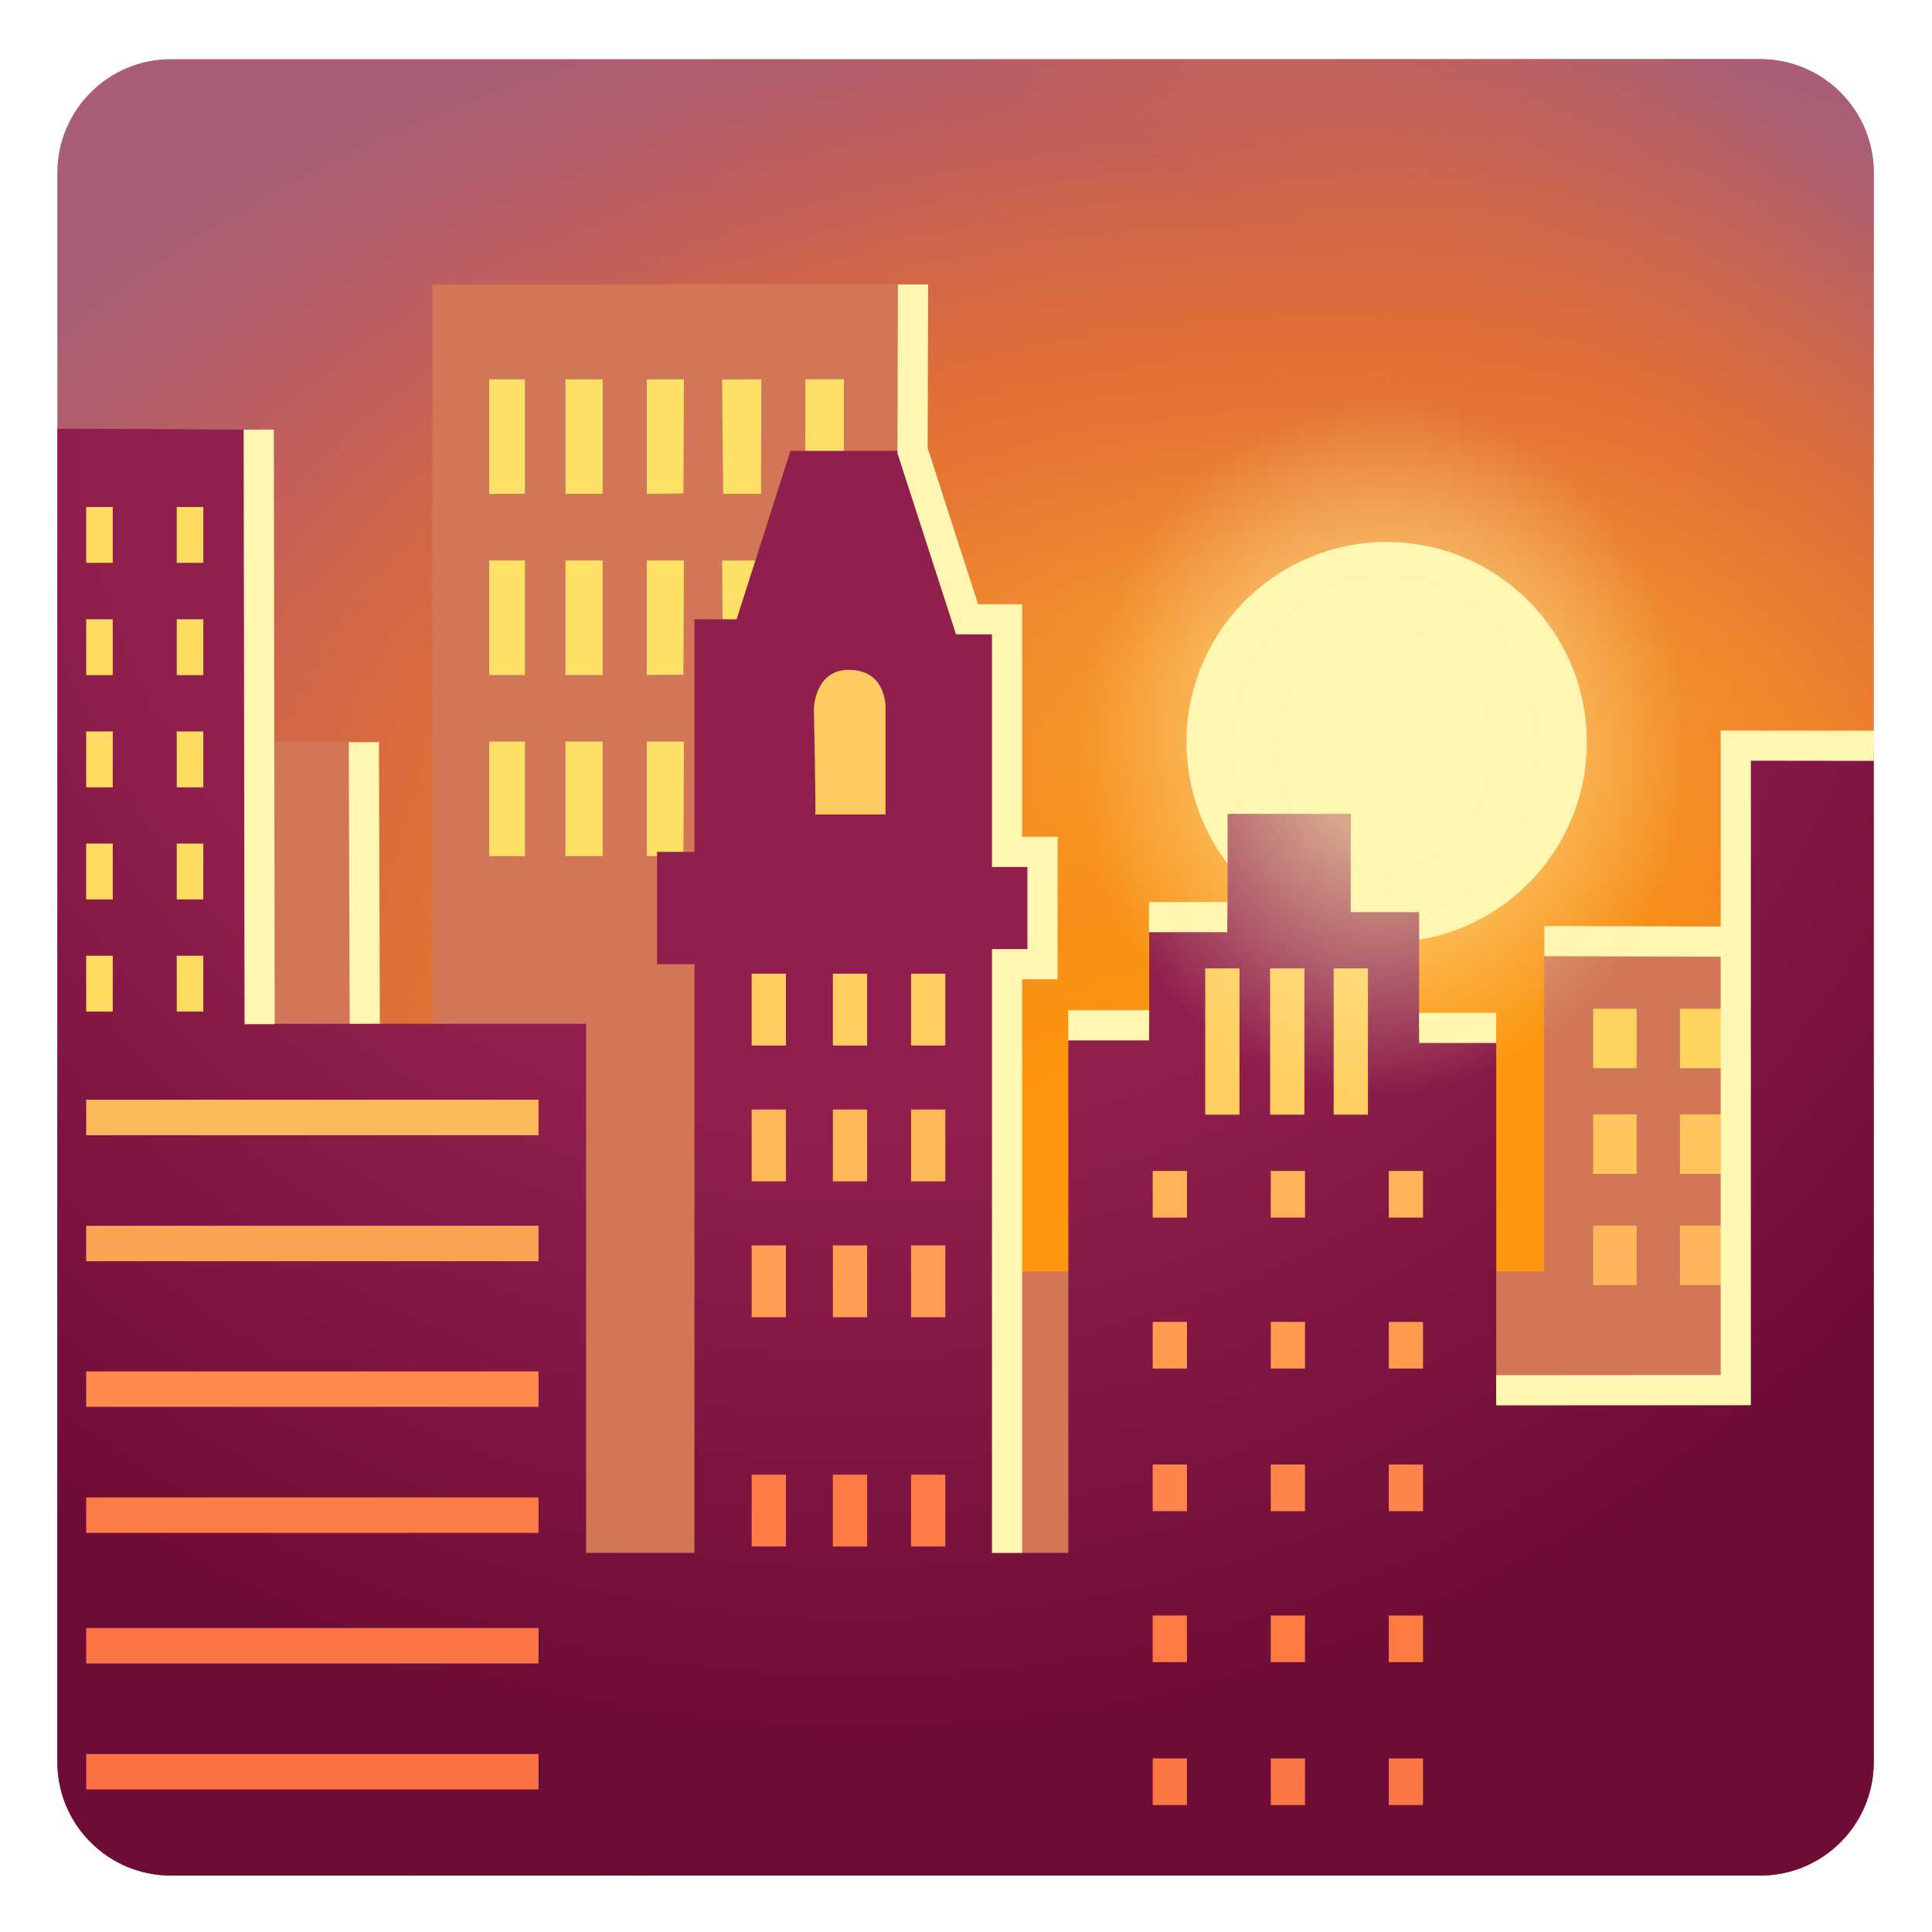
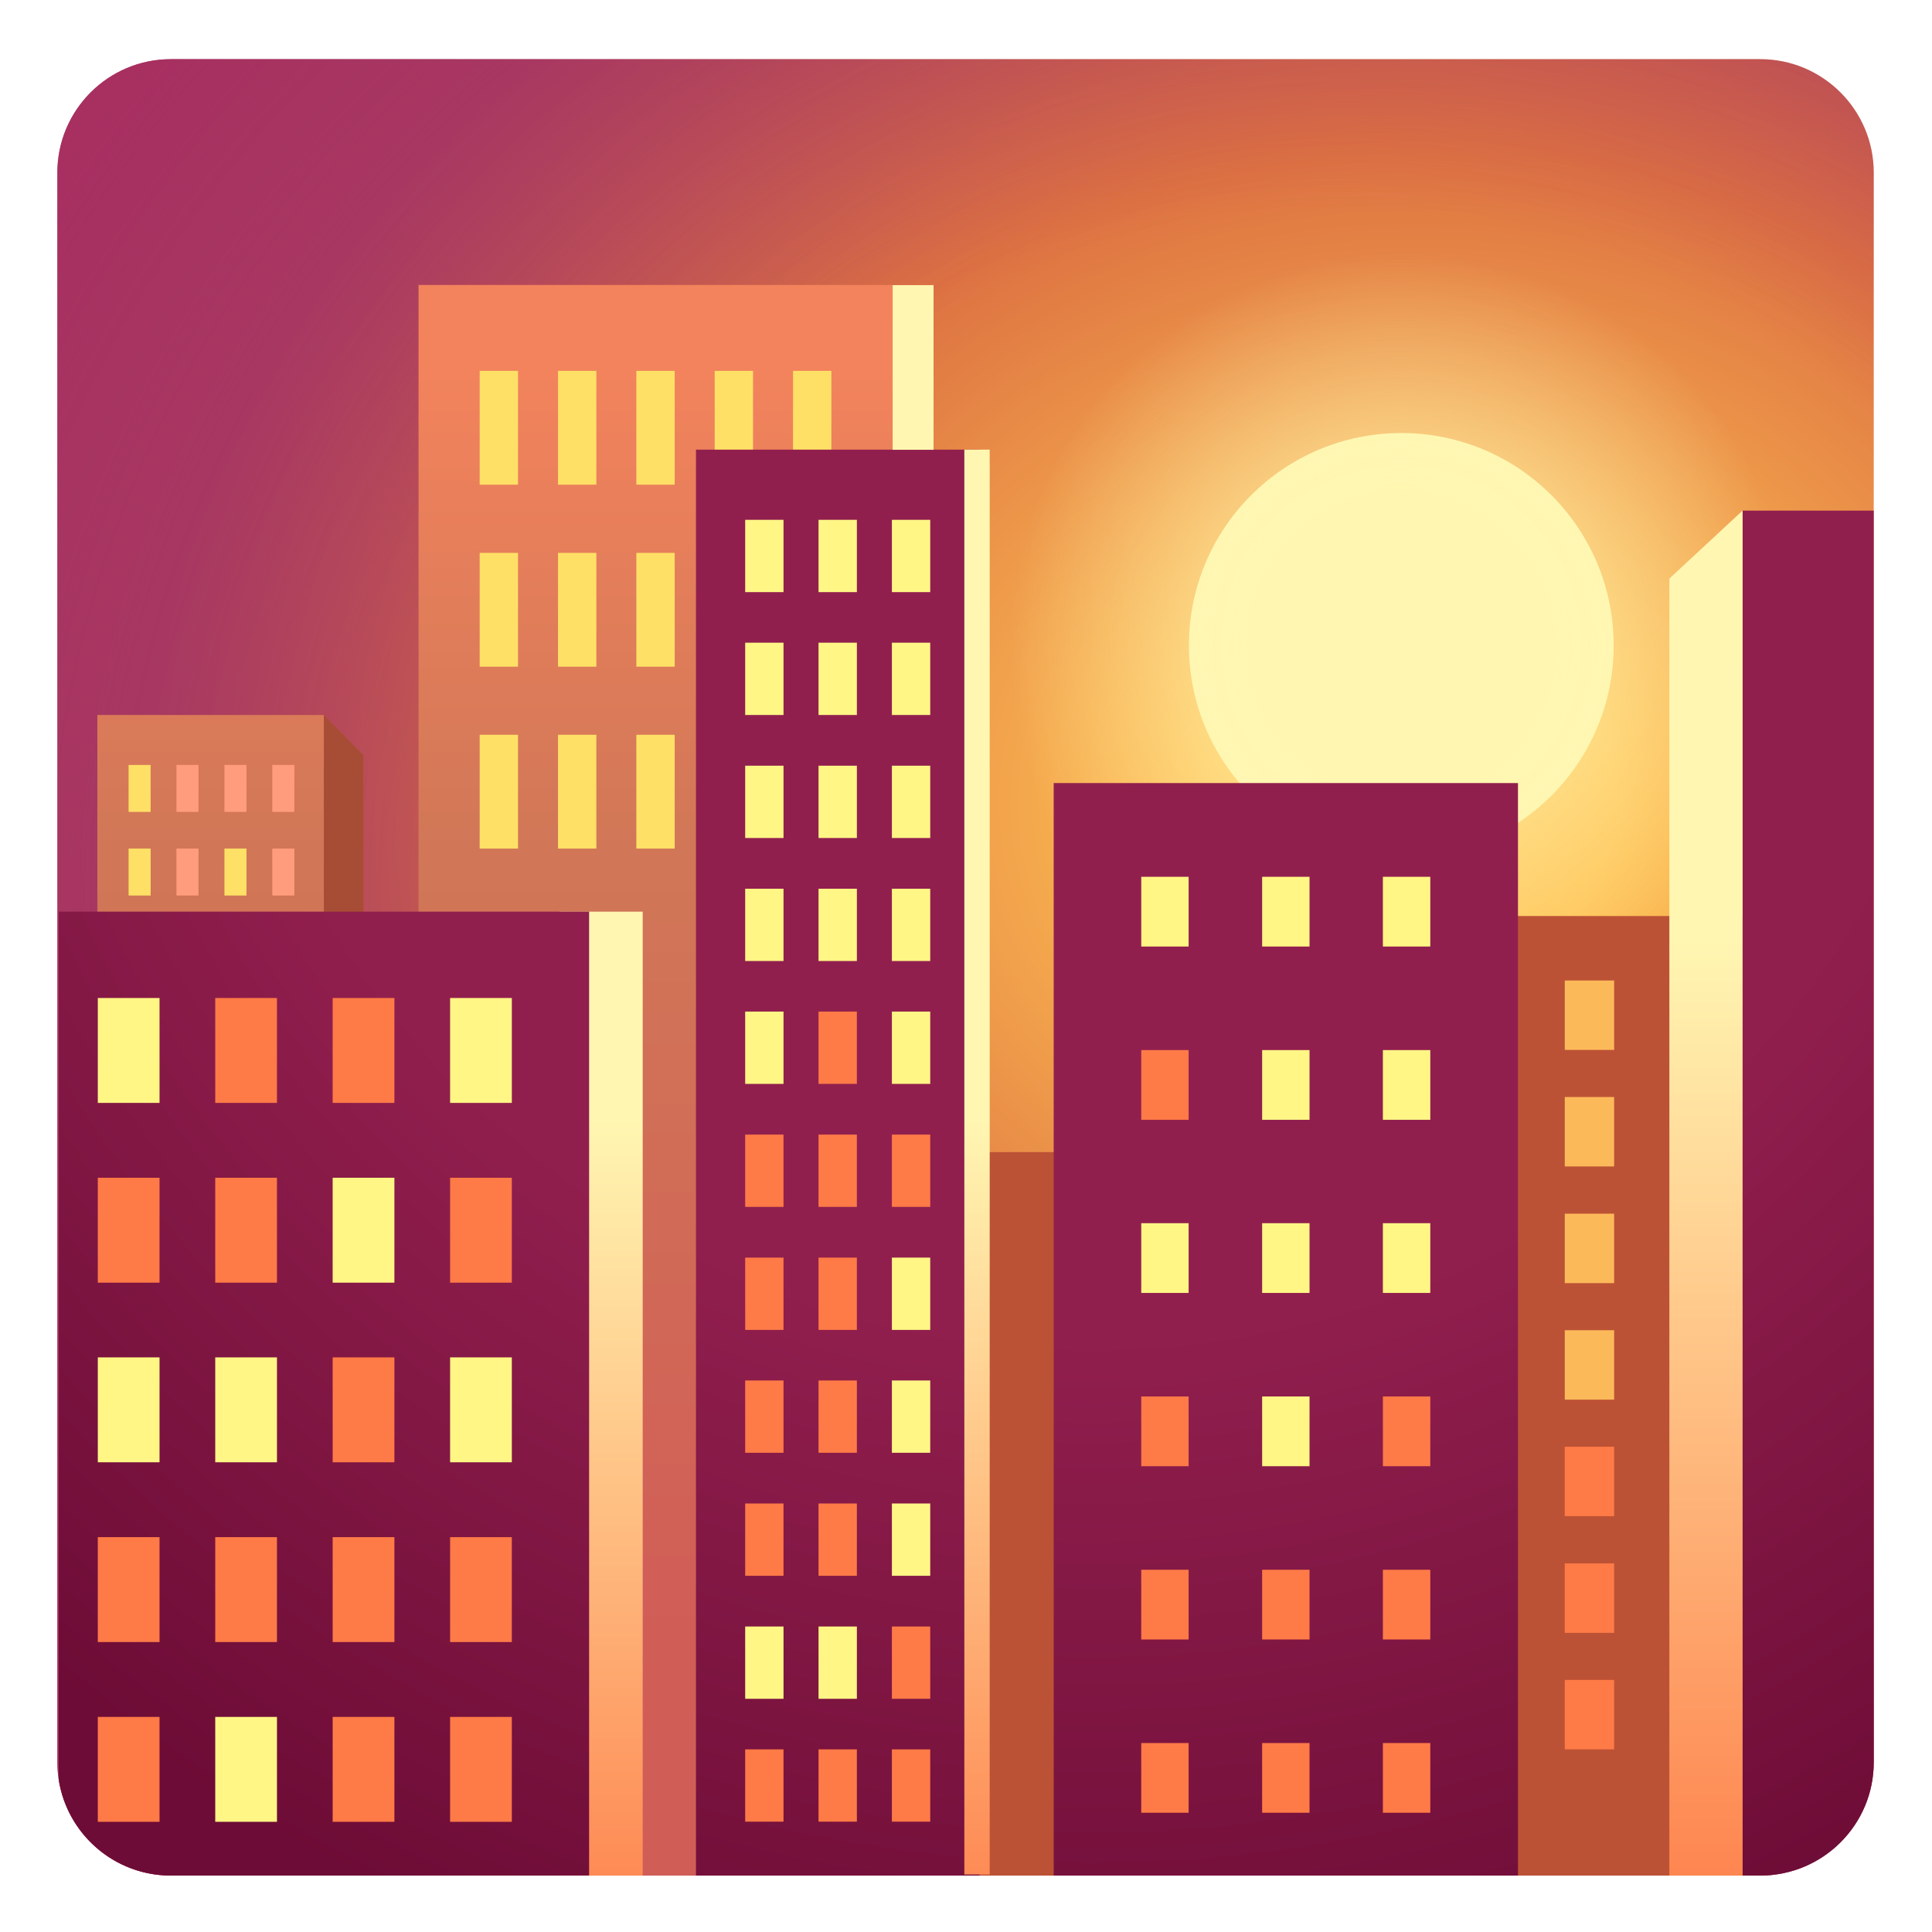
- <svg xmlns="http://www.w3.org/2000/svg" enable-background="new 0 0 128 128" viewBox="0 0 128 128">
-   <radialGradient id="a" cx="88.19" cy="51.5" gradientTransform="matrix(0 -1 1.8259 0 -5.84 139.7)" gradientUnits="userSpaceOnUse" r="56.38">
-     <stop offset=".158" stop-color="#febc45" />
-     <stop offset=".201" stop-color="#f8ae44" />
-     <stop offset=".328" stop-color="#e98b40" />
-     <stop offset=".432" stop-color="#e0763e" />
-     <stop offset=".5" stop-color="#dd6e3d" />
-     <stop offset=".76" stop-color="#c05e5d" />
-     <stop offset=".99" stop-color="#a95e75" />
+ <svg xmlns="http://www.w3.org/2000/svg" xmlns:xlink="http://www.w3.org/1999/xlink" enable-background="new 0 0 128 128" viewBox="0 0 128 128">
+   <radialGradient id="a" cx="93.69" cy="76.87" gradientTransform="matrix(.9999 -.0152 -.0127 -.8392 .99 119.06)" gradientUnits="userSpaceOnUse" r="84.76">
+     <stop offset=".158" stop-color="#ffc152" />
+     <stop offset=".611" stop-color="#dd7242" />
+     <stop offset=".99" stop-color="#a94463" />
  </radialGradient>
-   <radialGradient id="b" cx="25.53" cy="113.09" gradientUnits="userSpaceOnUse" r="140.58">
-     <stop offset=".817" stop-color="#dd6e3d" stop-opacity="0" />
-     <stop offset=".936" stop-color="#b86365" stop-opacity=".65" />
-     <stop offset="1" stop-color="#a95e75" />
+   <radialGradient id="b" cx="89.04" cy="70.88" gradientTransform="matrix(1 -.0074 -.0067 -.9004 .47 123.6)" gradientUnits="userSpaceOnUse" r="100.17">
+     <stop offset=".501" stop-color="#a62b60" stop-opacity="0" />
+     <stop offset="1" stop-color="#a62b60" stop-opacity=".8" />
  </radialGradient>
-   <radialGradient id="c" cx="87.87" cy="113.71" gradientUnits="userSpaceOnUse" r="112.19">
-     <stop offset=".411" stop-color="#fd960c" />
-     <stop offset=".61" stop-color="#f2811b" stop-opacity=".66" />
-     <stop offset=".833" stop-color="#ea7028" stop-opacity=".28" />
-     <stop offset="1" stop-color="#e76a2c" stop-opacity="0" />
+   <radialGradient id="c" cx="92.83" cy="42.77" gradientUnits="userSpaceOnUse" r="26.05">
+     <stop offset=".395" stop-color="#fff6b2" />
+     <stop offset="1" stop-color="#fff6b2" stop-opacity="0" />
  </radialGradient>
-   <radialGradient id="d" cx="56.99" cy="23.28" gradientUnits="userSpaceOnUse" r="100.39">
+   <linearGradient id="d">
+     <stop offset="0" stop-color="#fff6b2" />
+     <stop offset="1" stop-color="#fe7a47" />
+   </linearGradient>
+   <linearGradient id="e" gradientUnits="userSpaceOnUse" x1="64.73" x2="64.73" xlink:href="#d" y1="74.11" y2="132.24" />
+   <radialGradient id="f" cx="72.29" cy="30.16" gradientUnits="userSpaceOnUse" r="113.84">
    <stop offset=".51" stop-color="#911f4e" />
    <stop offset=".934" stop-color="#6d0c36" />
  </radialGradient>
-   <radialGradient id="e" cx="91.82" cy="49.53" gradientTransform="matrix(.0364 -1.3108 1.1462 .0376 31.61 168.05)" gradientUnits="userSpaceOnUse" r="22.85">
-     <stop offset=".198" stop-color="#fff6b2" />
-     <stop offset=".767" stop-color="#fff6b2" stop-opacity="0" />
-   </radialGradient>
+   <linearGradient id="g" gradientUnits="userSpaceOnUse" x1="113.02" x2="113.02" xlink:href="#d" y1="62.21" y2="130.7" />
+   <linearGradient id="h">
+     <stop offset="0" stop-color="#f2835c" />
+     <stop offset=".376" stop-color="#d17757" />
+     <stop offset="1" stop-color="#d15d57" />
+   </linearGradient>
+   <linearGradient id="i" gradientUnits="userSpaceOnUse" x1="43.43" x2="43.43" xlink:href="#h" y1="24.79" y2="108.02" />
+   <linearGradient id="j" gradientUnits="userSpaceOnUse" x1="39.82" x2="39.82" xlink:href="#d" y1="74.11" y2="132.24" />
+   <linearGradient id="k" gradientUnits="userSpaceOnUse" x1="13.95" x2="13.95" xlink:href="#h" y1="24.79" y2="108.02" />
  <path d="m116.62 124.26h-105.3c-4.15 0-7.52-3.37-7.52-7.52v-105.3c0-4.15 3.37-7.52 7.52-7.52h105.3c4.15 0 7.52 3.37 7.52 7.52v105.3c.01 4.15-3.36 7.52-7.52 7.52z" fill="url(#a)" />
  <path d="m116.62 124.26h-105.3c-4.15 0-7.52-3.37-7.52-7.52v-105.3c0-4.15 3.37-7.52 7.52-7.52h105.3c4.15 0 7.52 3.37 7.52 7.52v105.3c.01 4.15-3.36 7.52-7.52 7.52z" fill="url(#b)" />
-   <path d="m116.62 124.26h-105.3c-4.15 0-7.52-3.37-7.52-7.52v-105.3c0-4.15 3.37-7.52 7.52-7.52h105.3c4.15 0 7.52 3.37 7.52 7.52v105.3c.01 4.15-3.36 7.52-7.52 7.52z" fill="url(#c)" />
-   <circle cx="91.87" cy="49.17" fill="#fef7b2" r="13.26" />
-   <path d="m121.3 62.39h-19v21.86h-42.11v-65.41h-31.54v65.41h-4.48v-35.12h-11.83v42.65h9.5v25.44h97.13v-11.11h2.33z" fill="#d17757" />
-   <g fill="#3f737b">
-     <path d="m32.41 25.13h2.37v7.59h-2.37z" />
-     <path d="m37.46 25.13h2.47v7.59h-2.47z" />
-     <path d="m45.27 25.13h-2.42v7.59l2.36-.02z" />
+   <circle cx="92.84" cy="42.76" fill="#fef7b2" r="14.07" />
+   <circle cx="92.84" cy="42.76" fill="url(#c)" opacity=".63" r="36.25" />
+   <path d="m61.63 76.33v47.93h20.72v-47.93z" fill="#bc5235" />
+   <path d="m27.73 18.88v105.38h31.41v-105.38z" fill="url(#i)" />
+   <g fill="#ffe066">
+     <path d="m31.78 24.57h2.54v7.54h-2.54z" />
+     <path d="m36.97 24.57h2.54v7.54h-2.54z" />
+     <path d="m42.16 24.57h2.54v7.54h-2.54z" />
+     <path d="m47.35 24.57h2.54v7.54h-2.54z" />
+     <path d="m52.54 24.57h2.54v7.54h-2.54z" />
+     <path d="m31.78 36.63h2.54v7.54h-2.54z" />
+     <path d="m36.97 36.63h2.54v7.54h-2.54z" />
+     <path d="m42.16 36.63h2.54v7.54h-2.54z" />
+     <path d="m31.78 48.68h2.54v7.54h-2.54z" />
+     <path d="m36.97 48.68h2.54v7.54h-2.54z" />
+     <path d="m42.16 48.68h2.54v7.54h-2.54z" />
  </g>
-   <g fill="#ffe066">
-     <path d="m50.44 25.13-2.6.01.07 7.58h2.51z" />
-     <path d="m32.41 25.13h2.37v7.59h-2.37z" />
-     <path d="m37.46 25.13h2.47v7.59h-2.47z" />
-     <path d="m45.31 25.13h-2.46v7.59l2.43-.02z" />
-     <path d="m50.44 37.13-2.6.01.07 7.58h2.51z" />
-     <path d="m32.41 37.13h2.37v7.59h-2.37z" />
-     <path d="m37.46 37.13h2.47v7.59h-2.47z" />
-     <path d="m45.31 37.13h-2.46v7.59l2.43-.02z" />
-     <path d="m32.41 49.13h2.37v7.59h-2.37z" />
-     <path d="m37.46 49.13h2.47v7.59h-2.47z" />
-     <path d="m45.31 49.13h-2.46v7.59l2.43-.02z" />
-     <path d="m53.36 25.13-.01 7.59h2.56v-7.59z" />
+   <path d="m6.45 47.37h15.01v69.85h-15.01z" fill="url(#k)" />
+   <path d="m21.46 117.22h2.62v-67.18l-2.62-2.67z" fill="#a84d35" />
+   <path d="m8.52 50.68h1.46v3.11h-1.46z" fill="#ffe066" />
+   <g fill="#ff9c7d">
+     <path d="m11.69 50.68h1.46v3.11h-1.46z" />
+     <path d="m14.87 50.68h1.46v3.11h-1.46z" />
+     <path d="m18.04 50.68h1.46v3.11h-1.46z" />
  </g>
-   <path d="m105.55 81.2h2.88v3.94h-2.88z" fill="#ffb65a" />
-   <path d="m111.3 81.2h2.88v3.94h-2.88z" fill="#ffb65a" />
-   <path d="m105.55 73.83h2.88v3.94h-2.88z" fill="#ffc55c" />
-   <path d="m111.3 73.83h2.88v3.94h-2.88z" fill="#ffc55c" />
-   <path d="m105.55 66.83h2.88v3.94h-2.88z" fill="#ffd360" />
-   <path d="m111.3 66.83h2.88v3.94h-2.88z" fill="#ffd360" />
-   <path d="m115 49.4c-.36.73 0 42.7 0 42.7h-15.87v-24h-5.11v-7.67h-4.53v-6.51h-8.16v6.84h-5.19v7.17h-5.36v34.95h-5.04v-39h2.35v-7.44h-2.35v-15.41h-2.65l-3.61-11.16h-7.11l-3.57 11.16h-2.79v15.41h-2.48v7.44h2.48v39h-7.18v-35.05h-21.64v-39.36s-13.35-.09-13.39-.05v88.32c0 4.15 3.37 7.52 7.52 7.52h105.3c4.15 0 7.52-3.37 7.52-7.52v-67.34z" fill="url(#d)" />
-   <path d="m5.71 116.21h29.97v2.35h-29.97z" fill="#fc7143" />
-   <path d="m5.71 107.86h29.97v2.35h-29.97z" fill="#fc7444" />
-   <path d="m5.71 99.21h29.97v2.35h-29.97z" fill="#fc7c47" />
-   <path d="m5.71 90.86h29.97v2.35h-29.97z" fill="#fd894a" />
-   <path d="m5.71 81.21h29.97v2.35h-29.97z" fill="#fda152" />
-   <path d="m5.71 72.86h29.97v2.35h-29.97z" fill="#fcb95a" />
-   <g fill="#fedc61">
-     <path d="m5.71 63.32h1.76v3.7h-1.76z" />
-     <path d="m11.71 63.32h1.76v3.7h-1.76z" />
-     <path d="m5.71 55.89h1.76v3.7h-1.76z" />
-     <path d="m11.71 55.89h1.76v3.7h-1.76z" />
-     <path d="m5.71 48.46h1.76v3.7h-1.76z" />
-     <path d="m11.71 48.46h1.76v3.7h-1.76z" />
-     <path d="m5.71 41.03h1.76v3.7h-1.76z" />
-     <path d="m11.71 41.03h1.76v3.7h-1.76z" />
-     <path d="m5.71 33.59h1.76v3.7h-1.76z" />
-     <path d="m11.71 33.59h1.76v3.7h-1.76z" />
-   </g>
-   <g fill="#fece60">
-     <path d="m49.8 64.51h2.27v4.76h-2.27z" />
-     <path d="m55.18 64.51h2.27v4.76h-2.27z" />
-     <path d="m60.36 64.51h2.27v4.76h-2.27z" />
+   <path d="m8.52 56.22h1.46v3.11h-1.46z" fill="#ffe066" />
+   <path d="m11.69 56.22h1.46v3.11h-1.46z" fill="#ff9c7d" />
+   <path d="m14.87 56.22h1.46v3.11h-1.46z" fill="#ffe066" />
+   <path d="m18.04 56.22h1.46v3.11h-1.46z" fill="#ff9c7d" />
+   <path d="m86.73 60.69v63.57h29.89c.3 0 .59-.02.88-.05v-63.52z" fill="#bc5235" />
+   <g fill="#fcb95a">
+     <path d="m103.67 64.96h3.27v4.6h-3.27z" />
+     <path d="m103.67 72.68h3.27v4.6h-3.27z" />
+     <path d="m103.67 80.41h3.27v4.6h-3.27z" />
+     <path d="m103.67 88.13h3.27v4.6h-3.27z" />
  </g>
  <g fill="#fe7a47">
-     <path d="m49.8 97.7h2.27v4.76h-2.27z" />
-     <path d="m55.18 97.7h2.27v4.76h-2.27z" />
-     <path d="m60.36 97.7h2.27v4.76h-2.27z" />
+     <path d="m103.67 95.85h3.27v4.6h-3.27z" />
+     <path d="m103.67 103.58h3.27v4.6h-3.27z" />
+     <path d="m103.67 111.3h3.27v4.6h-3.27z" />
  </g>
-   <g fill="#fcb757">
-     <path d="m49.8 73.51h2.27v4.76h-2.27z" />
-     <path d="m55.18 73.51h2.27v4.76h-2.27z" />
-     <path d="m60.36 73.51h2.27v4.76h-2.27z" />
+   <path d="m46.11 29.79h18.78v94.47h-18.78z" fill="url(#f)" />
+   <g fill="#fff685">
+     <path d="m49.37 34.44h2.54v4.79h-2.54z" />
+     <path d="m54.23 34.44h2.54v4.79h-2.54z" />
+     <path d="m59.09 34.44h2.54v4.79h-2.54z" />
  </g>
-   <g fill="#fe9c51">
-     <path d="m49.8 82.51h2.27v4.76h-2.27z" />
-     <path d="m55.18 82.51h2.27v4.76h-2.27z" />
-     <path d="m60.36 82.51h2.27v4.76h-2.27z" />
+   <g fill="#fe7a47">
+     <path d="m49.37 115.9h2.54v4.79h-2.54z" />
+     <path d="m54.23 115.9h2.54v4.79h-2.54z" />
+     <path d="m59.09 115.9h2.54v4.79h-2.54z" />
  </g>
-   <path d="m54.01 53.96h4.66v-6.92s.17-2.6-2.35-2.66c-2.37-.06-2.4 2.6-2.4 2.6s.15 6.98.09 6.98z" fill="#fdcb61" />
-   <g fill="#ffcf62">
-     <path d="m79.85 64.16h2.27v9.69h-2.27z" />
-     <path d="m88.36 64.16h2.27v9.69h-2.27z" />
-     <path d="m84.15 64.16h2.27v9.69h-2.27z" />
+   <g fill="#fff685">
+     <path d="m49.37 42.58h2.54v4.79h-2.54z" />
+     <path d="m54.23 42.58h2.54v4.79h-2.54z" />
+     <path d="m59.09 42.58h2.54v4.79h-2.54z" />
+     <path d="m49.37 50.73h2.54v4.79h-2.54z" />
+     <path d="m54.23 50.73h2.54v4.79h-2.54z" />
+     <path d="m59.09 50.73h2.54v4.79h-2.54z" />
+     <path d="m49.37 58.88h2.54v4.79h-2.54z" />
+     <path d="m54.23 58.88h2.54v4.79h-2.54z" />
+     <path d="m59.09 58.88h2.54v4.79h-2.54z" />
+     <path d="m49.37 67.02h2.54v4.79h-2.54z" />
  </g>
-   <g fill="#feb359">
-     <path d="m76.37 77.58h2.27v3.09h-2.27z" />
-     <path d="m84.19 77.58h2.27v3.09h-2.27z" />
-     <path d="m92.01 77.58h2.27v3.09h-2.27z" />
+   <path d="m54.23 67.02h2.54v4.79h-2.54z" fill="#fe7a47" />
+   <path d="m59.09 67.02h2.54v4.79h-2.54z" fill="#fff685" />
+   <g fill="#fe7a47">
+     <path d="m49.37 75.17h2.54v4.79h-2.54z" />
+     <path d="m54.23 75.17h2.54v4.79h-2.54z" />
+     <path d="m59.09 75.17h2.54v4.79h-2.54z" />
+     <path d="m49.37 83.32h2.54v4.79h-2.54z" />
+     <path d="m54.23 83.32h2.54v4.79h-2.54z" />
  </g>
-   <g fill="#ff9a4f">
-     <path d="m76.37 87.58h2.27v3.09h-2.27z" />
-     <path d="m84.19 87.58h2.27v3.09h-2.27z" />
-     <path d="m92.01 87.58h2.27v3.09h-2.27z" />
+   <path d="m59.09 83.32h2.54v4.79h-2.54z" fill="#fff685" />
+   <path d="m49.37 91.46h2.54v4.79h-2.54z" fill="#fe7a47" />
+   <path d="m54.23 91.46h2.54v4.79h-2.54z" fill="#fe7a47" />
+   <path d="m59.09 91.46h2.54v4.79h-2.54z" fill="#fff685" />
+   <path d="m49.37 99.61h2.54v4.79h-2.54z" fill="#fe7a47" />
+   <path d="m54.23 99.61h2.54v4.79h-2.54z" fill="#fe7a47" />
+   <g fill="#fff685">
+     <path d="m59.09 99.61h2.54v4.79h-2.54z" />
+     <path d="m49.37 107.76h2.54v4.79h-2.54z" />
+     <path d="m54.23 107.76h2.54v4.79h-2.54z" />
  </g>
-   <g fill="#ff844b">
-     <path d="m76.37 97.03h2.27v3.09h-2.27z" />
-     <path d="m84.19 97.03h2.27v3.09h-2.27z" />
-     <path d="m92.01 97.03h2.27v3.09h-2.27z" />
+   <path d="m59.09 107.76h2.54v4.79h-2.54z" fill="#fe7a47" />
+   <path d="m37.07 60.4h5.51v63.86h-5.51z" fill="url(#j)" />
+   <path d="m3.89 60.4v57.5c.56 3.6 3.67 6.36 7.42 6.36h27.72v-63.86z" fill="url(#f)" />
+   <path d="m6.48 66.12h4.09v6.95h-4.09z" fill="#fff685" />
+   <path d="m14.26 66.12h4.09v6.95h-4.09z" fill="#fe7a47" />
+   <path d="m22.04 66.12h4.09v6.95h-4.09z" fill="#fe7a47" />
+   <path d="m29.82 66.12h4.09v6.95h-4.09z" fill="#fff685" />
+   <path d="m6.48 78.03h4.09v6.95h-4.09z" fill="#fe7a47" />
+   <path d="m14.26 78.03h4.09v6.95h-4.09z" fill="#fe7a47" />
+   <path d="m22.04 78.03h4.09v6.95h-4.09z" fill="#fff685" />
+   <path d="m29.82 78.03h4.09v6.95h-4.09z" fill="#fe7a47" />
+   <path d="m6.48 89.93h4.09v6.95h-4.09z" fill="#fff685" />
+   <path d="m14.26 89.93h4.09v6.95h-4.09z" fill="#fff685" />
+   <path d="m22.04 89.93h4.09v6.95h-4.09z" fill="#fe7a47" />
+   <path d="m29.82 89.93h4.09v6.95h-4.09z" fill="#fff685" />
+   <g fill="#fe7a47">
+     <path d="m6.48 101.84h4.09v6.95h-4.09z" />
+     <path d="m14.26 101.84h4.09v6.95h-4.09z" />
+     <path d="m22.04 101.84h4.09v6.95h-4.09z" />
+     <path d="m29.82 101.84h4.09v6.95h-4.09z" />
+     <path d="m6.48 113.75h4.09v6.95h-4.09z" />
  </g>
-   <g fill="#ff7942">
-     <path d="m76.37 107.03h2.27v3.09h-2.27z" />
-     <path d="m84.19 107.03h2.27v3.09h-2.27z" />
-     <path d="m92.01 107.03h2.27v3.09h-2.27z" />
+   <path d="m14.26 113.75h4.09v6.95h-4.09z" fill="#fff685" />
+   <path d="m22.04 113.75h4.09v6.95h-4.09z" fill="#fe7a47" />
+   <path d="m29.82 113.75h4.09v6.95h-4.09z" fill="#fe7a47" />
+   <path d="m69.81 51.88h30.76v72.38h-30.76z" fill="url(#f)" />
+   <g fill="#fff685">
+     <path d="m75.61 58.09h3.14v4.62h-3.14z" />
+     <path d="m83.62 58.09h3.14v4.62h-3.14z" />
+     <path d="m91.62 58.09h3.14v4.62h-3.14z" />
  </g>
-   <g fill="#fc7544">
-     <path d="m76.37 116.5h2.27v3.09h-2.27z" />
-     <path d="m84.19 116.5h2.27v3.09h-2.27z" />
-     <path d="m92.01 116.5h2.27v3.09h-2.27z" />
+   <path d="m75.61 69.57h3.14v4.62h-3.14z" fill="#fe7a47" />
+   <g fill="#fff685">
+     <path d="m83.62 69.57h3.14v4.62h-3.14z" />
+     <path d="m91.62 69.57h3.14v4.62h-3.14z" />
+     <path d="m75.61 81.04h3.14v4.62h-3.14z" />
+     <path d="m83.62 81.04h3.14v4.62h-3.14z" />
+     <path d="m91.62 81.04h3.14v4.62h-3.14z" />
  </g>
-   <g fill="#fff6b2">
-     <path d="m23.14 49.17h2v18.65h-2z" transform="matrix(1 -.0032 .0032 1 -.19 .08)" />
-     <path d="m16.17 28.46h2v39.39h-2z" transform="matrix(1 -.0015 .0015 1 -.07 .03)" />
-     <path d="m107.23 56.44h2v11.86h-2z" transform="matrix(.003 -1 1 .003 45.55 170.41)" />
-     <path d="m99.13 93.11-.01-2 14.88-.01v-42.7l10.16.01-.01 2-8.15-.01v42.7z" />
-     <path d="m94.02 67.1h5.11v2h-5.11z" />
-     <path d="m76.12 59.76h5.19v2h-5.19z" />
-     <path d="m70.77 66.93h5.36v2h-5.36z" />
-     <path d="m67.72 102.88h-2v-40h2.35v-5.44h-2.35v-15.41h-2.38l-3.88-12 .03-11.18h2l-.03 10.86.25.74 3.09 9.58h2.92v15.41h2.35v9.44h-2.35z" />
+   <path d="m75.61 92.52h3.14v4.62h-3.14z" fill="#fe7a47" />
+   <path d="m83.62 92.52h3.14v4.62h-3.14z" fill="#fff685" />
+   <g fill="#fe7a47">
+     <path d="m91.62 92.52h3.14v4.62h-3.14z" />
+     <path d="m75.61 104h3.14v4.62h-3.14z" />
+     <path d="m83.62 104h3.14v4.62h-3.14z" />
+     <path d="m91.62 104h3.14v4.62h-3.14z" />
+     <path d="m75.61 115.48h3.14v4.62h-3.14z" />
+     <path d="m83.62 115.48h3.14v4.62h-3.14z" />
+     <path d="m91.62 115.48h3.14v4.62h-3.14z" />
  </g>
-   <ellipse cx="92.29" cy="49.46" fill="url(#e)" opacity=".63" rx="28.37" ry="30.07" />
+   <path d="m115.45 33.83v90.43h1.17c4.16 0 7.53-3.37 7.52-7.52v-82.91z" fill="url(#f)" />
+   <path d="m115.45 33.83-4.85 4.5v85.93h4.85z" fill="url(#g)" />
+   <path d="m63.89 29.79h1.68v94.4h-1.68z" fill="url(#e)" />
+   <path d="m59.14 18.89h2.71v10.91h-2.71z" fill="#fff6b2" />
</svg>
